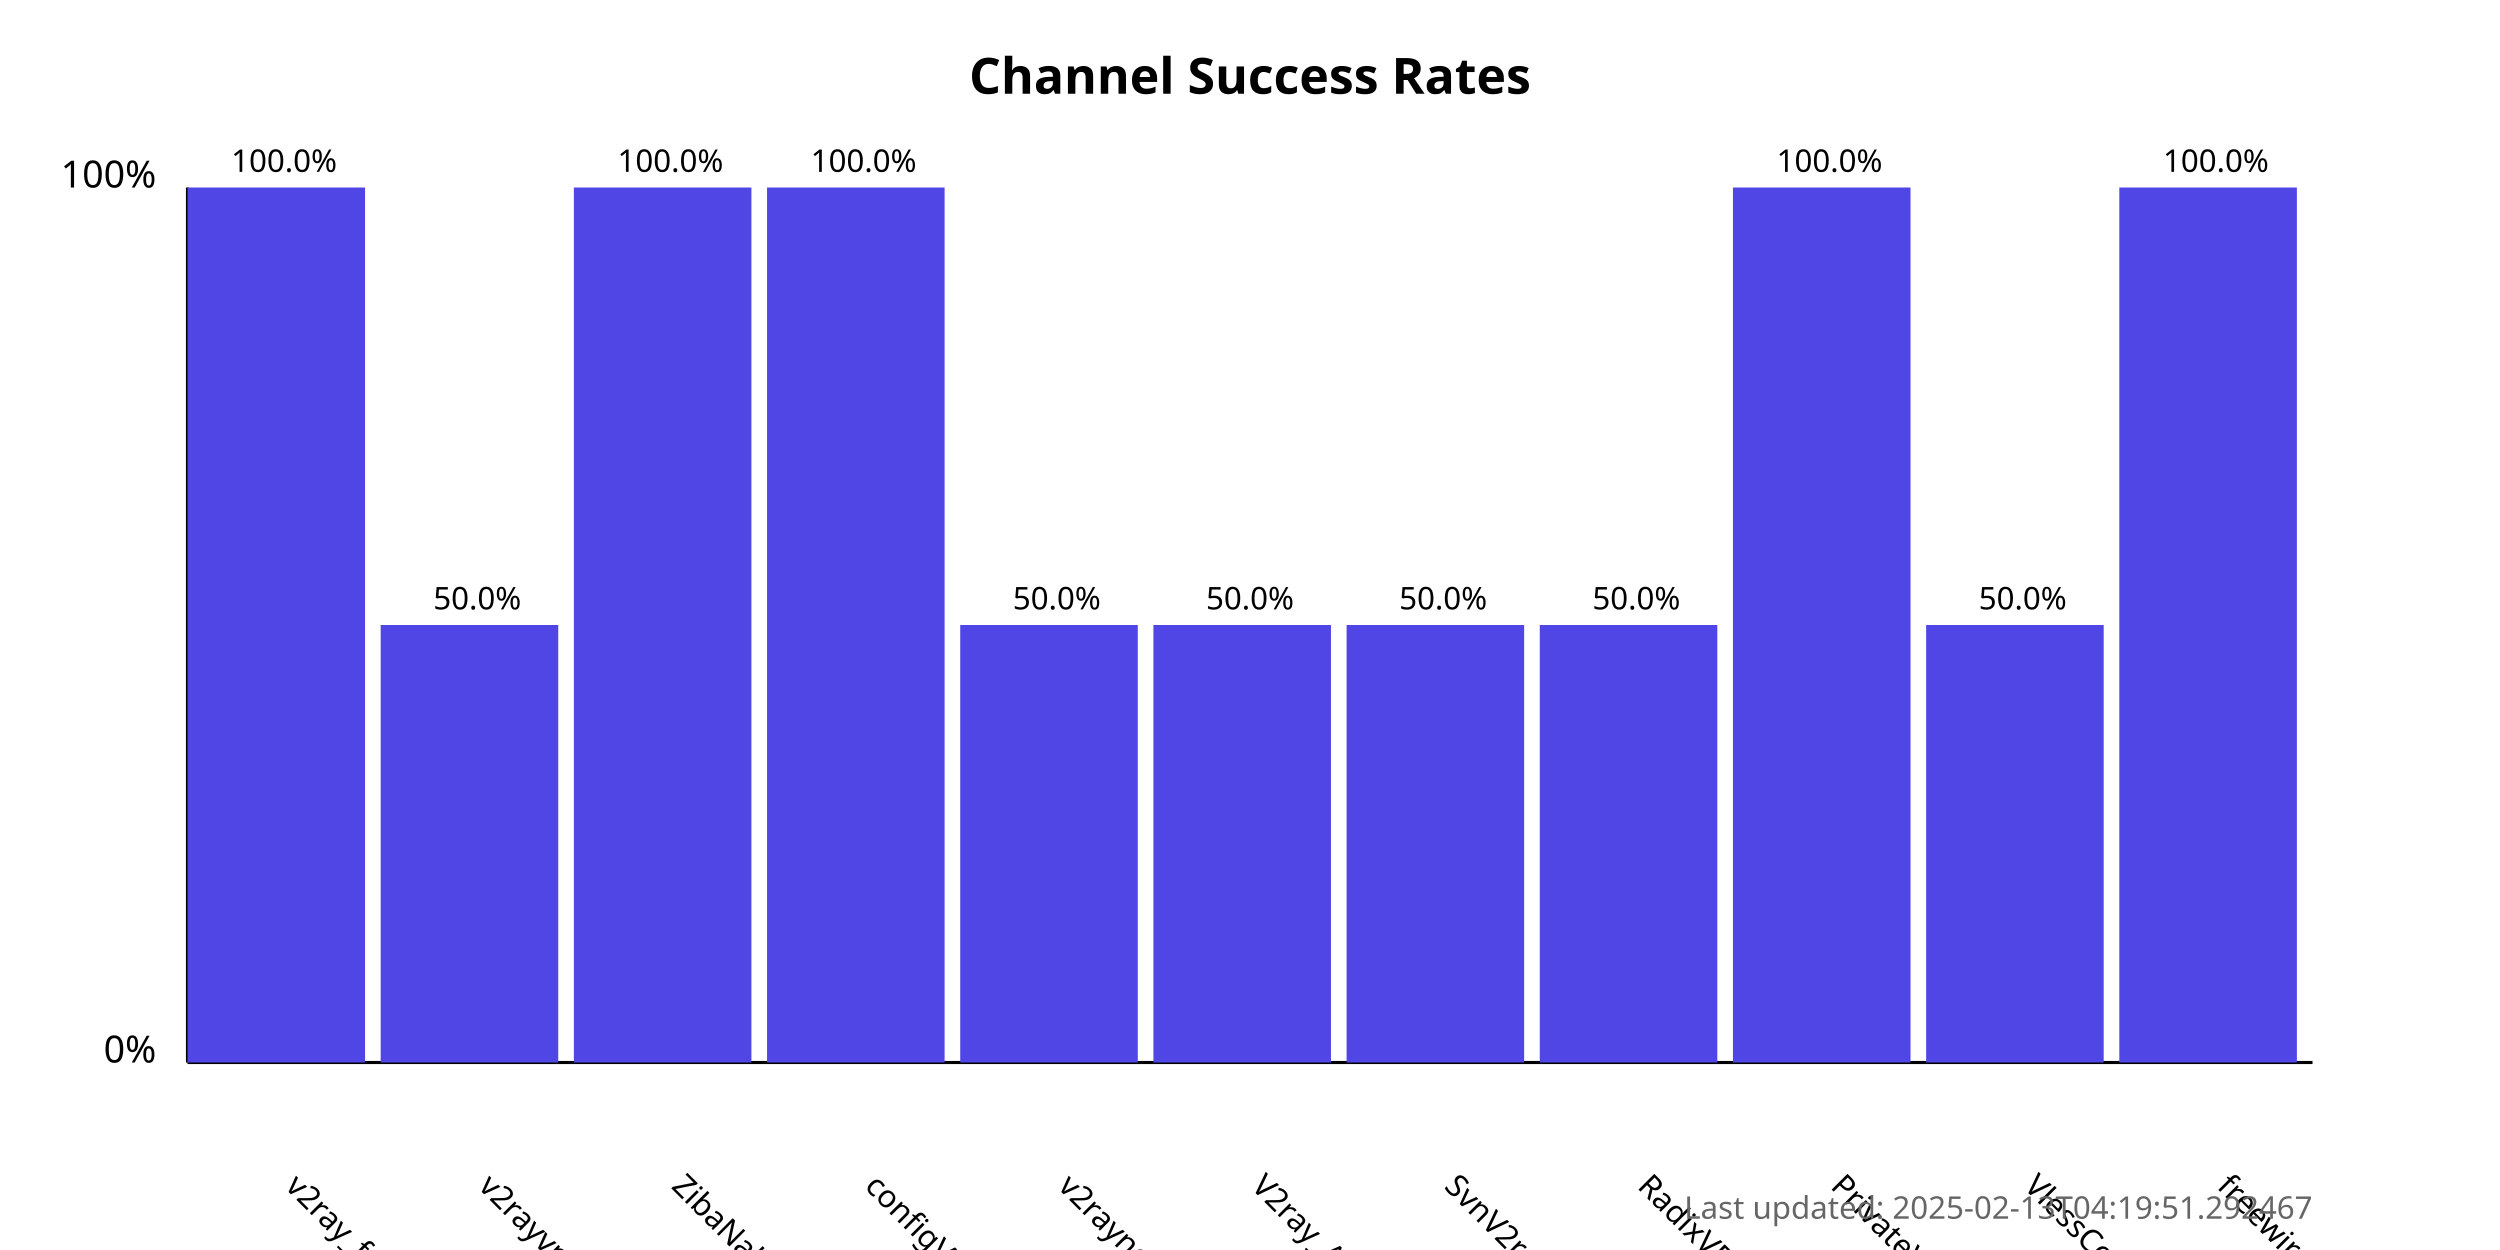
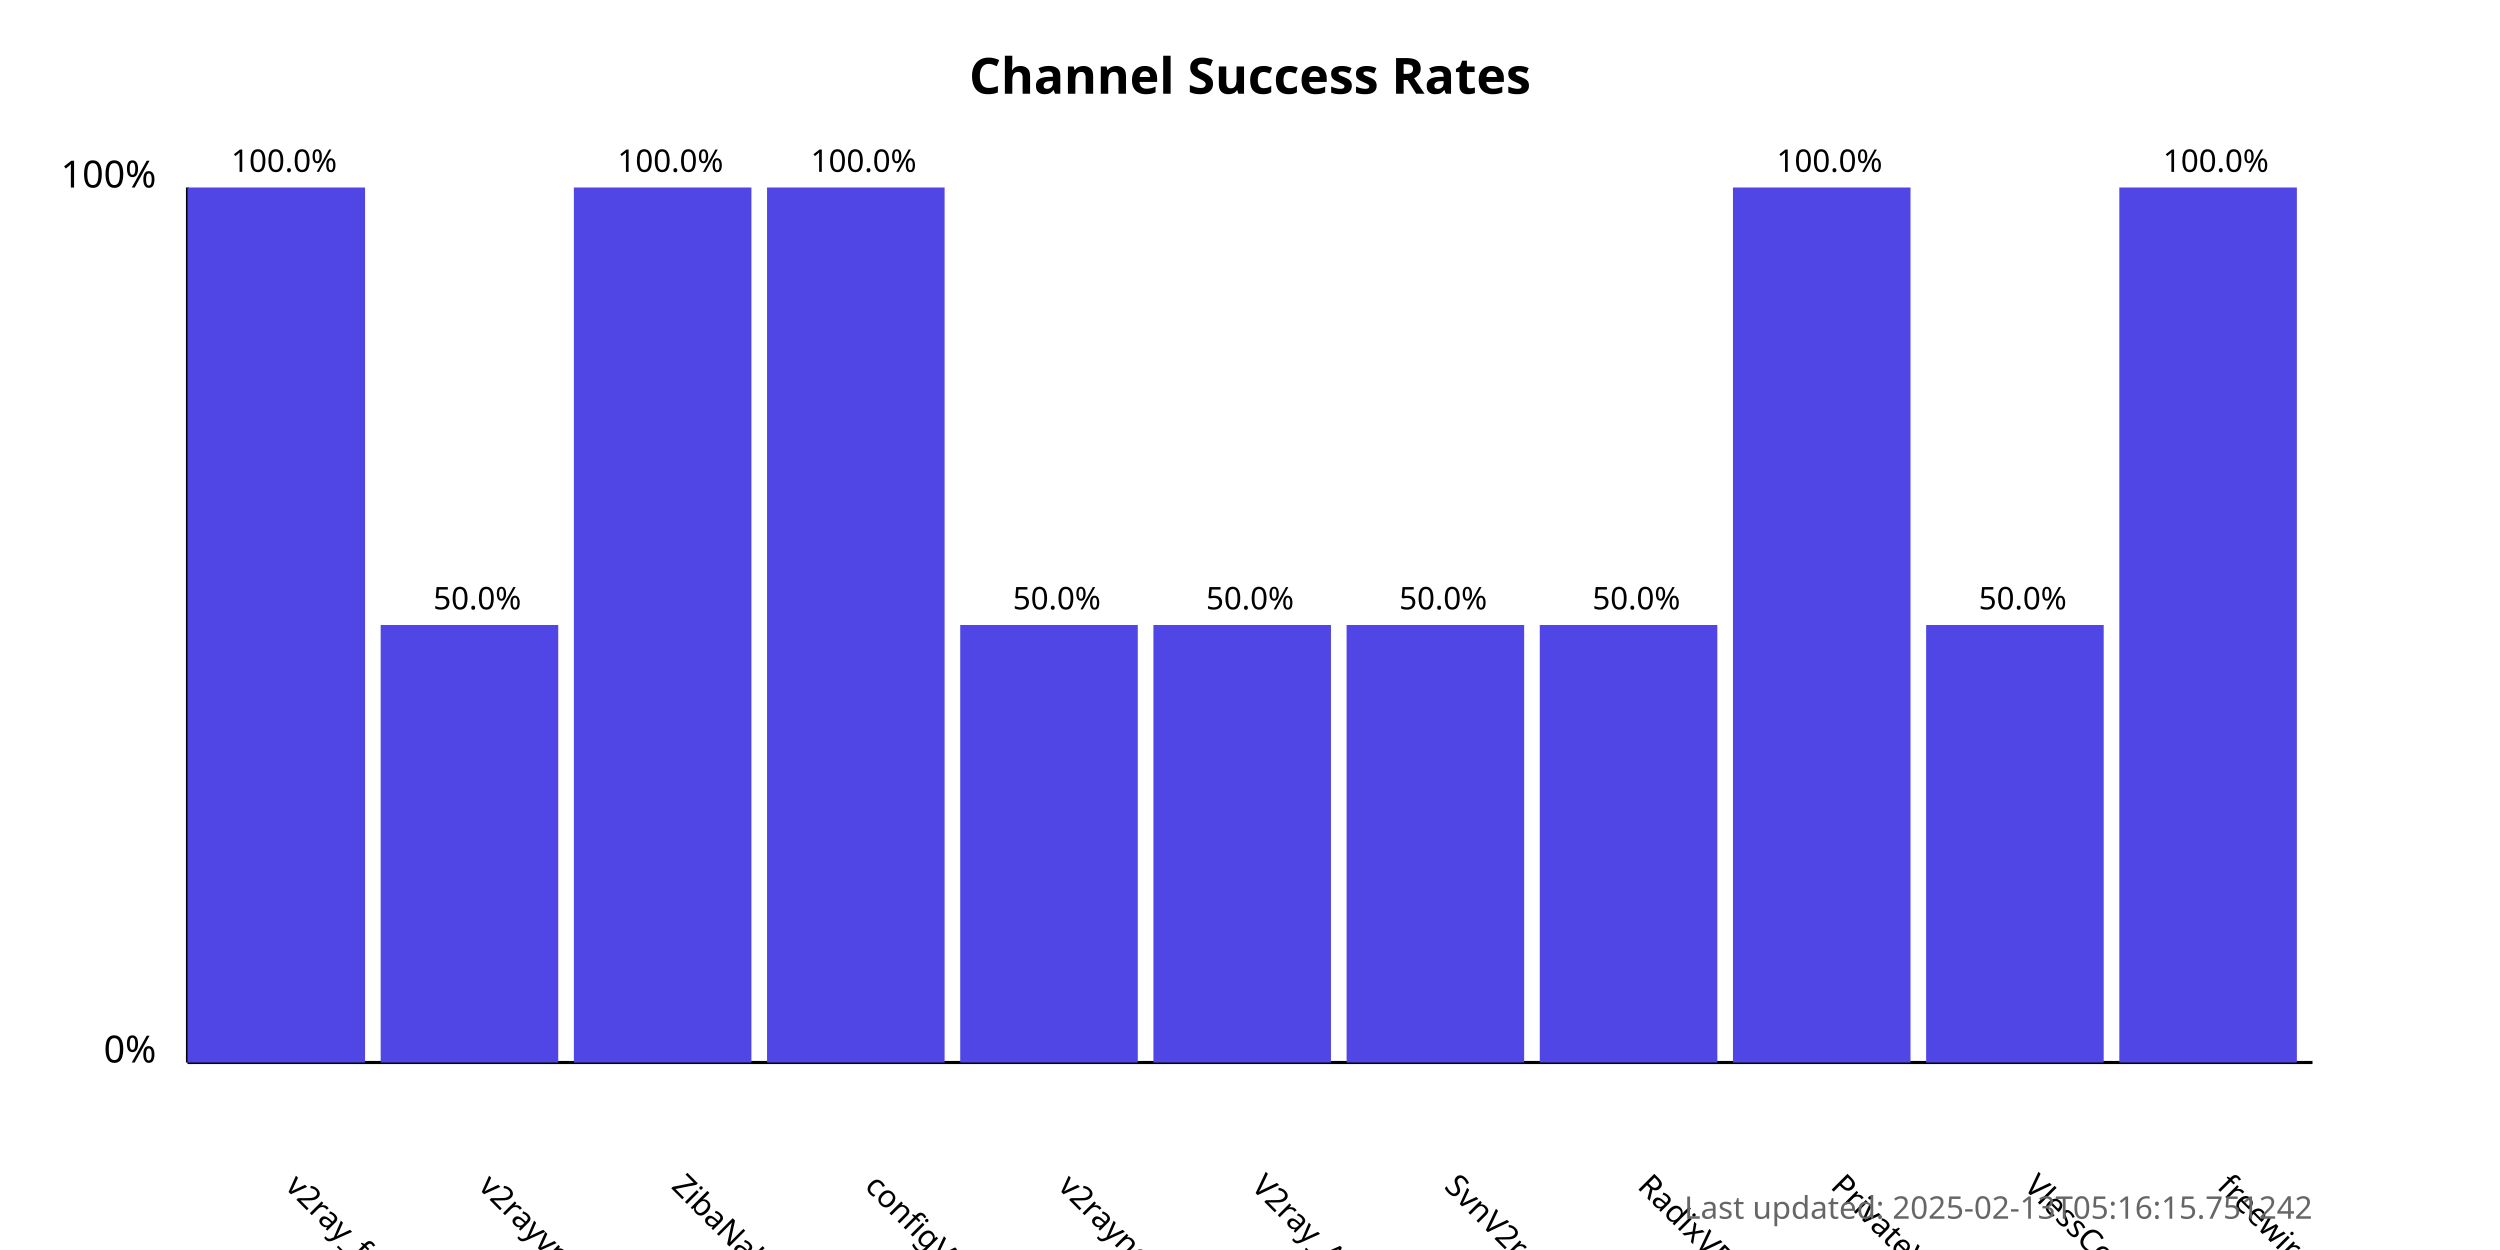
<svg xmlns="http://www.w3.org/2000/svg" width="800" height="400">
  <style>
            .chart-title { font: bold 16px sans-serif; }
            .axis-label { font: 12px sans-serif; }
            .tick-label { font: 10px sans-serif; }
            .bar { fill: #4f46e5; }
            .bar:hover { fill: #6366f1; }
            .timestamp { font: 10px sans-serif; fill: #666; }
        </style>
  <text x="400.0" y="30" text-anchor="middle" class="chart-title">
            Channel Success Rates
        </text>
  <line x1="60" y1="340" x2="60" y2="60" stroke="black" stroke-width="1" />
  <line x1="60" y1="340" x2="740" y2="340" stroke="black" stroke-width="1" />
  <text x="50" y="340" text-anchor="end" class="axis-label">0%</text>
  <text x="50" y="60" text-anchor="end" class="axis-label">100%</text>
  <g>
    <rect x="60" y="60.0" width="56.818" height="280.0" class="bar" />
    <text x="90.909" y="380" transform="rotate(45, 90.90909, 380)" text-anchor="start" class="tick-label">
                v2ray_free_conf
            </text>
    <text x="90.909" y="55.0" text-anchor="middle" class="tick-label">
                100.0%
            </text>
  </g>
  <g>
    <rect x="121.818" y="200.0" width="56.818" height="140.0" class="bar" />
    <text x="152.727" y="380" transform="rotate(45, 152.7273, 380)" text-anchor="start" class="tick-label">
                v2rayvpno
            </text>
    <text x="152.727" y="195.0" text-anchor="middle" class="tick-label">
                50.0%
            </text>
  </g>
  <g>
    <rect x="183.636" y="60.0" width="56.818" height="280.0" class="bar" />
    <text x="214.545" y="380" transform="rotate(45, 214.5455, 380)" text-anchor="start" class="tick-label">
                ZibaNabz
            </text>
    <text x="214.545" y="55.0" text-anchor="middle" class="tick-label">
                100.0%
            </text>
  </g>
  <g>
    <rect x="245.455" y="60.0" width="56.818" height="280.0" class="bar" />
    <text x="276.364" y="380" transform="rotate(45, 276.3636, 380)" text-anchor="start" class="tick-label">
                configV2rayForFree
            </text>
    <text x="276.364" y="55.0" text-anchor="middle" class="tick-label">
                100.0%
            </text>
  </g>
  <g>
    <rect x="307.273" y="200.0" width="56.818" height="140.0" class="bar" />
    <text x="338.182" y="380" transform="rotate(45, 338.1818, 380)" text-anchor="start" class="tick-label">
                v2rayngvpn
            </text>
    <text x="338.182" y="195.0" text-anchor="middle" class="tick-label">
                50.0%
            </text>
  </g>
  <g>
    <rect x="369.091" y="200.0" width="56.818" height="140.0" class="bar" />
    <text x="400.0" y="380" transform="rotate(45, 400.0, 380)" text-anchor="start" class="tick-label">
                V2ray_Alpha
            </text>
    <text x="400.0" y="195.0" text-anchor="middle" class="tick-label">
                50.0%
            </text>
  </g>
  <g>
    <rect x="430.909" y="200.0" width="56.818" height="140.0" class="bar" />
    <text x="461.818" y="380" transform="rotate(45, 461.8182, 380)" text-anchor="start" class="tick-label">
                SvnV2ray
            </text>
    <text x="461.818" y="195.0" text-anchor="middle" class="tick-label">
                50.0%
            </text>
  </g>
  <g>
    <rect x="492.727" y="200.0" width="56.818" height="140.0" class="bar" />
    <text x="523.636" y="380" transform="rotate(45, 523.6364, 380)" text-anchor="start" class="tick-label">
                RadixVPN
            </text>
    <text x="523.636" y="195.0" text-anchor="middle" class="tick-label">
                50.0%
            </text>
  </g>
  <g>
    <rect x="554.545" y="60.0" width="56.818" height="280.0" class="bar" />
    <text x="585.455" y="380" transform="rotate(45, 585.4545, 380)" text-anchor="start" class="tick-label">
                PrivateVPNs
            </text>
    <text x="585.455" y="55.0" text-anchor="middle" class="tick-label">
                100.0%
            </text>
  </g>
  <g>
    <rect x="616.364" y="200.0" width="56.818" height="140.0" class="bar" />
    <text x="647.273" y="380" transform="rotate(45, 647.2727, 380)" text-anchor="start" class="tick-label">
                VlessConfig
            </text>
    <text x="647.273" y="195.0" text-anchor="middle" class="tick-label">
                50.0%
            </text>
  </g>
  <g>
    <rect x="678.182" y="60.0" width="56.818" height="280.0" class="bar" />
    <text x="709.091" y="380" transform="rotate(45, 709.0909, 380)" text-anchor="start" class="tick-label">
                freewireguard
            </text>
    <text x="709.091" y="55.0" text-anchor="middle" class="tick-label">
                100.0%
            </text>
  </g>
  <text x="740" y="390" text-anchor="end" class="timestamp">
-             Last updated: 2025-02-13T04:19:51.292467
+             Last updated: 2025-02-13T05:16:15.751242
        </text>
</svg>
